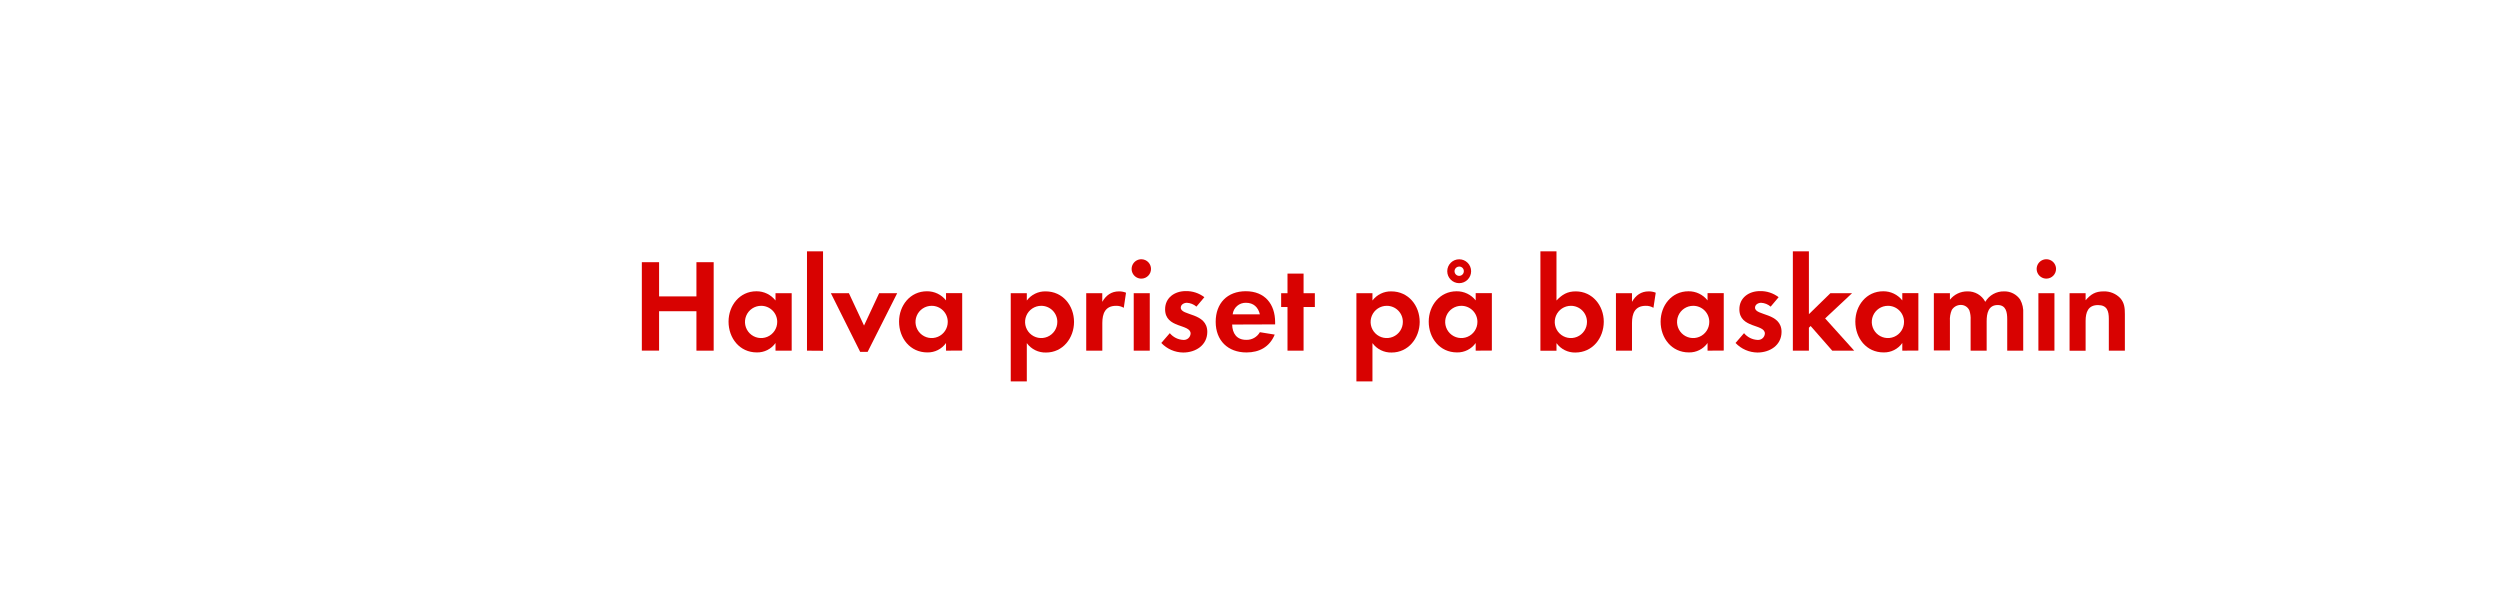
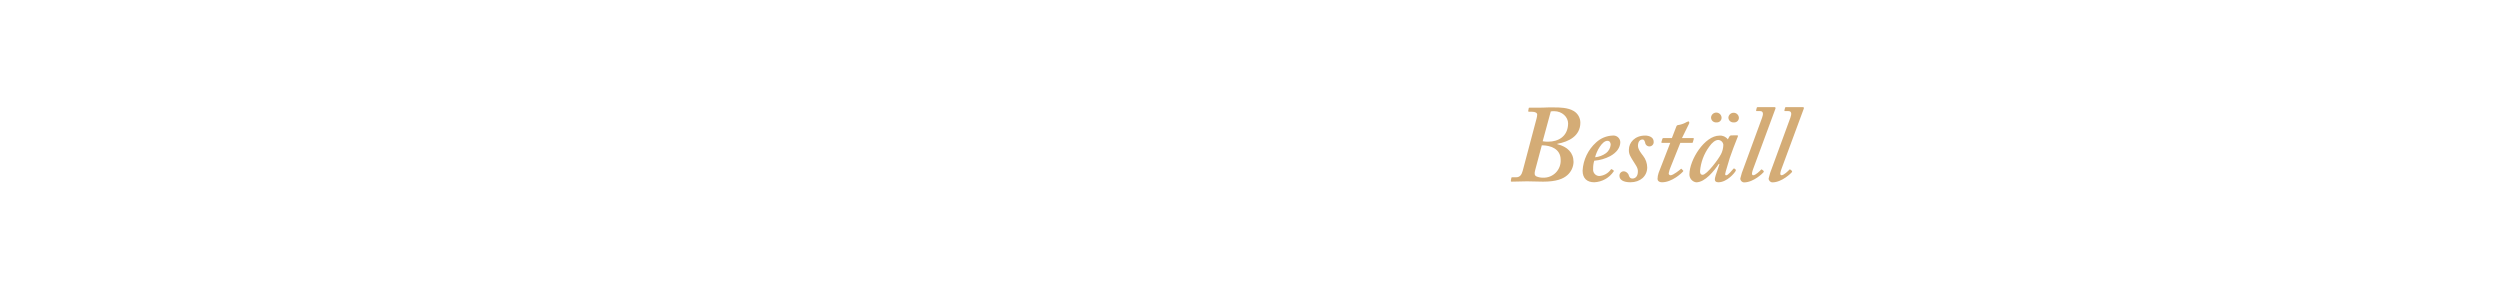
- <svg xmlns="http://www.w3.org/2000/svg" id="Layer_1" data-name="Layer 1" viewBox="0 0 980 240">
+ <svg xmlns="http://www.w3.org/2000/svg" id="Layer_1" data-name="Layer 1" viewBox="0 0 980 120">
  <defs>
-     <style>.cls-1{fill:#d80201;}</style>
+     <style>.cls-1{fill:#d4ac76;}</style>
  </defs>
-   <path class="cls-1" d="M273,137.46V122H258.36v15.44H251.6V102.78h6.76v13.41H273V102.78h6.76v34.68Z" />
-   <path class="cls-1" d="M304,137.46v-3a8.72,8.72,0,0,1-7.33,3.69c-6.76,0-11.08-5.62-11.08-12.07,0-6.29,4.32-11.9,10.92-11.9A9.38,9.38,0,0,1,304,117.8v-2.86h6.34v22.52Zm-5.62-17.58a6.32,6.32,0,1,0,6.29,6.3A6.28,6.28,0,0,0,298.35,119.88Z" />
-   <path class="cls-1" d="M316.34,137.46V98.51h6.29v39Z" />
-   <path class="cls-1" d="M340.11,137.93h-2.92l-11.49-23h7.07l5.93,12.69,5.93-12.69h7.07Z" />
-   <path class="cls-1" d="M370.84,137.46v-3a8.72,8.72,0,0,1-7.33,3.69c-6.76,0-11.08-5.62-11.08-12.07,0-6.29,4.32-11.9,10.92-11.9a9.38,9.38,0,0,1,7.49,3.58v-2.86h6.34v22.52Zm-5.62-17.58a6.32,6.32,0,1,0,6.3,6.3A6.28,6.28,0,0,0,365.22,119.88Z" />
-   <path class="cls-1" d="M410.05,138.19a9,9,0,0,1-7.54-3.69v15h-6.3V114.94h6.3v2.86a9,9,0,0,1,7.38-3.58c6.71,0,11.13,5.56,11.13,12C421,132.52,416.65,138.19,410.05,138.19Zm-1.88-18.31a6.32,6.32,0,1,0,6.3,6.3A6.28,6.28,0,0,0,408.17,119.88Z" />
-   <path class="cls-1" d="M440.52,120.66a5.59,5.59,0,0,0-3-.78c-4.26,0-5.41,3-5.41,6.76v10.82H425.8V114.94h6.29v3.38c1.46-2.54,3.54-4.1,6.56-4.1a7.07,7.07,0,0,1,2.75.52Z" />
-   <path class="cls-1" d="M447.59,109.22a3.8,3.8,0,1,1,0-7.59,3.8,3.8,0,0,1,0,7.59Zm-3.17,28.24V114.94h6.29v22.52Z" />
-   <path class="cls-1" d="M463.81,138.19a12,12,0,0,1-8.58-3.75l3.33-3.84a7.33,7.33,0,0,0,5.3,2.65,2.65,2.65,0,0,0,2.86-2.5c0-3.85-10-1.92-10-9.51,0-4.58,3.79-7.13,8.06-7.13a11.62,11.62,0,0,1,7.33,2.39L469,120.2a6.23,6.23,0,0,0-3.74-1.51c-1.1,0-2.4.67-2.4,1.92,0,3.28,10.4,1.82,10.4,9.52C473.22,135.38,468.65,138.19,463.81,138.19Z" />
-   <path class="cls-1" d="M483,127.22c.1,3.48,1.77,6,5.51,6a5.91,5.91,0,0,0,5.36-3l5.82.94c-2,4.83-6,7-11.08,7-7.28,0-12.06-4.68-12.06-12s4.58-12,11.8-12c7.44,0,11.5,5,11.5,12.16v.84Zm5.46-8.53a5.11,5.11,0,0,0-5.25,4.52h10.66C493.19,120.4,491.37,118.69,488.41,118.69Z" />
-   <path class="cls-1" d="M511,120.35v17.11h-6.3V120.35h-2.49v-5.41h2.49v-7.69H511v7.69h4.42v5.41Z" />
-   <path class="cls-1" d="M545.5,138.19A9,9,0,0,1,538,134.5v15h-6.29V114.94H538v2.86a9,9,0,0,1,7.39-3.58c6.71,0,11.13,5.56,11.13,12C556.48,132.52,552.11,138.19,545.5,138.19Zm-1.87-18.31a6.32,6.32,0,1,0,6.29,6.3A6.28,6.28,0,0,0,543.63,119.88Z" />
-   <path class="cls-1" d="M578.47,137.46v-3a8.72,8.72,0,0,1-7.33,3.69c-6.76,0-11.08-5.62-11.08-12.07,0-6.29,4.32-11.9,10.92-11.9a9.38,9.38,0,0,1,7.49,3.58v-2.86h6.34v22.52Zm-5.62-17.58a6.32,6.32,0,1,0,6.3,6.3A6.28,6.28,0,0,0,572.85,119.88ZM572,111a4.68,4.68,0,0,1,0-9.36,4.68,4.68,0,0,1,0,9.36Zm0-6.5a1.82,1.82,0,1,0,1.82,1.82A1.78,1.78,0,0,0,572,104.49Z" />
-   <path class="cls-1" d="M617.52,138.19a8.86,8.86,0,0,1-7.38-3.69v3h-6.3V98.51h6.3V117.8c2.23-2.34,4.26-3.58,7.54-3.58,6.6,0,11,5.61,11,11.9C628.65,132.57,624.28,138.19,617.52,138.19Zm-1.71-18.31a6.32,6.32,0,1,0,6.29,6.3A6.29,6.29,0,0,0,615.81,119.88Z" />
-   <path class="cls-1" d="M648.15,120.66a5.59,5.59,0,0,0-3-.78c-4.26,0-5.41,3-5.41,6.76v10.82h-6.29V114.94h6.29v3.38c1.46-2.54,3.54-4.1,6.56-4.1a7.07,7.07,0,0,1,2.75.52Z" />
-   <path class="cls-1" d="M669.36,137.46v-3a8.69,8.69,0,0,1-7.33,3.69c-6.76,0-11.07-5.62-11.07-12.07,0-6.29,4.31-11.9,10.92-11.9a9.36,9.36,0,0,1,7.48,3.58v-2.86h6.35v22.52Zm-5.61-17.58a6.32,6.32,0,1,0,6.29,6.3A6.28,6.28,0,0,0,663.75,119.88Z" />
-   <path class="cls-1" d="M688.92,138.19a12,12,0,0,1-8.59-3.75l3.33-3.84a7.35,7.35,0,0,0,5.31,2.65,2.66,2.66,0,0,0,2.86-2.5c0-3.85-10-1.92-10-9.51,0-4.58,3.8-7.13,8.06-7.13a11.6,11.6,0,0,1,7.33,2.39l-3.12,3.7a6.23,6.23,0,0,0-3.74-1.51c-1.09,0-2.39.67-2.39,1.92,0,3.28,10.4,1.82,10.4,9.52C698.33,135.38,693.75,138.19,688.92,138.19Z" />
-   <path class="cls-1" d="M718.24,137.46l-8.47-9.67-.68.67v9H702.8V98.51h6.29v24.65l8.42-8.22H726l-10.55,9.88,11.39,12.64Z" />
-   <path class="cls-1" d="M745.7,137.46v-3a8.72,8.72,0,0,1-7.33,3.69c-6.76,0-11.08-5.62-11.08-12.07,0-6.29,4.32-11.9,10.92-11.9a9.38,9.38,0,0,1,7.49,3.58v-2.86H752v22.52Zm-5.62-17.58a6.32,6.32,0,1,0,6.3,6.3A6.28,6.28,0,0,0,740.08,119.88Z" />
-   <path class="cls-1" d="M786.83,137.46V125.14c0-2.66-.41-5.57-3.74-5.57-3.7,0-4.32,3.38-4.32,6.35v11.54h-6.29v-12a10,10,0,0,0-.47-3.74,3.63,3.63,0,0,0-3.38-2.19,4.12,4.12,0,0,0-3.54,2,9.43,9.43,0,0,0-.72,4.32v11.54h-6.3V114.94h6.3v2.55a8.64,8.64,0,0,1,6.86-3.27,7.65,7.65,0,0,1,7,4.1,8.33,8.33,0,0,1,7.38-4.1,7.41,7.41,0,0,1,6.3,3.22,9.92,9.92,0,0,1,1.19,5.46v14.56Z" />
-   <path class="cls-1" d="M802.22,109.22a3.8,3.8,0,1,1,3.75-3.79A3.81,3.81,0,0,1,802.22,109.22Zm-3.17,28.24V114.94h6.29v22.52Z" />
-   <path class="cls-1" d="M826.66,137.46V125c0-3.07-.67-5.41-4.26-5.41-3.9,0-4.84,2.86-4.84,6.24v11.65h-6.29V114.94h6.29v2.76c2.08-2.39,3.85-3.48,7.07-3.48a8.66,8.66,0,0,1,6.56,2.7c1.61,1.87,1.76,3.9,1.76,6.24v14.3Z" />
+   <path class="cls-1" d="M602.32,46.51a7,7,0,0,0,.26-1.59c0-.68-.78-1.11-2-1.11h-1.2a.28.28,0,0,1-.31-.35l.18-1c0-.26.21-.26.56-.26h3.26c1.16,0,2.28,0,3.4-.08s2.28,0,3.4,0,4.77,0,7.05,1.41a5.32,5.32,0,0,1,2.58,4.56c0,5.25-4.64,7.48-8.94,8.26-.18,0-.18.08-.09.17,4,1,6.36,3.35,6.36,7a7.12,7.12,0,0,1-2.4,5.11c-1.64,1.47-4.3,2.58-9.55,2.58-2.06,0-4.21-.13-6.28-.13s-4,.13-6,.13c-.26,0-.43-.08-.34-.43l.17-.94a.32.32,0,0,1,.34-.35h1.55c1.46,0,2.15-.94,2.58-2.53Zm-.52,20.13c-.34,1.29-.34,2.06.43,2.49a6.36,6.36,0,0,0,2.67.52,6.65,6.65,0,0,0,6.88-7c0-4.47-4.21-5.59-6.88-5.67h-.52Zm2.93-11.27a9.92,9.92,0,0,0,2.15.17c4,0,7.74-2.06,7.82-7.13,0-2.58-2.4-4.82-5.41-4.82a6.67,6.67,0,0,0-1.38.09Z" />
+   <path class="cls-1" d="M632.46,66.77c.22.13.22.21.13.38a9.69,9.69,0,0,1-7.65,4.3c-2.84,0-4.56-1.54-4.56-4.55a16.06,16.06,0,0,1,5.33-11.1,10.08,10.08,0,0,1,6.45-2.66,2.7,2.7,0,0,1,3,2.53c0,2.2-1.46,4.17-4,5.55A16.19,16.19,0,0,1,624.94,63a10.15,10.15,0,0,0-.43,3.18A2.49,2.49,0,0,0,626.83,69a6.05,6.05,0,0,0,4.64-2.58c.09-.09.26-.17.35-.09Zm-7.18-5.12a8.75,8.75,0,0,0,4.3-1.63,4.69,4.69,0,0,0,1.81-3.27c0-.78-.35-1.55-1.29-1.55C628,55.2,625.8,59.33,625.28,61.65Z" />
+   <path class="cls-1" d="M639.13,71.45c-2.84,0-4.3-1-4.3-2.49a1.68,1.68,0,0,1,1.63-1.81,2.2,2.2,0,0,1,2.07,1.72c.25.69.6,1.12,1.37,1.12,1.21,0,2.15-.94,2.15-2.75.09-1.46-1-2.71-1.93-4.26s-1.68-2.53-1.59-4.34c0-2.75,2.32-5.5,6.36-5.5,1.46,0,3.35.6,3.35,2.4a1.68,1.68,0,0,1-3.35.35c-.17-.52-.35-1.21-1-1.21-.86,0-1.81.61-1.81,2.5,0,1.46,1.51,3.22,2,3.87a7.61,7.61,0,0,1,1.63,4.64C645.66,69.05,643,71.45,639.13,71.45Z" />
+   <path class="cls-1" d="M654.91,65.43a10.89,10.89,0,0,0-.78,2.5.72.72,0,0,0,.78.77c1,0,3.65-2.15,3.91-2.41s.26-.17.43,0l.47.52c.18.09.18.17.09.34-.52.69-4.39,4.3-8.26,4.3-1.29,0-1.8-.68-1.8-1.29a7.79,7.79,0,0,1,.43-2.4L654.74,56h-3.19c-.25,0-.34-.08-.25-.43l.34-1.11c.09-.26.17-.35.43-.35h3.31l1.76-4.56c.18-.43.35-.51,1.12-.6a9.34,9.34,0,0,0,2.93-1.12,3.65,3.65,0,0,1,.68-.25c.26,0,.43.43.26.86l-2.79,5.67h4.43c.17,0,.25.17.17.43l-.35,1.25c0,.17-.17.21-.43.21h-4.47Z" />
+   <path class="cls-1" d="M681,53.05c.25,0,.34.17.25.43-.77,1.81-2.83,7.31-3.18,8.43-.17.77-1.8,5.76-1.8,6.28s.17.51.51.51c.6,0,2.32-2.06,2.67-2.49.17-.17.26-.26.43-.13l.51.39q.14.12,0,.51c-.43.86-3.44,4.47-6.79,4.47-1,0-1.38-.43-1.38-1.11s.26-1.55,1.81-6l-.26-.09c-1.8,2.67-5.33,7.22-8.86,7.22a3.1,3.1,0,0,1-2.66-3.09c0-5.76,6-15.22,11.78-15.22a3.69,3.69,0,0,1,3.27,1.46l.69-1.21a.79.79,0,0,1,.68-.34Zm-6.45,7.57a8.66,8.66,0,0,0,1-3.87,2.11,2.11,0,0,0-2-1.89c-1.12,0-2.41,1-3.53,2.62a18.76,18.76,0,0,0-3.61,9.67c0,.95.35,1.38,1,1.38C669.1,68.53,673.74,62.25,674.52,60.62ZM670.73,46a2.07,2.07,0,0,1,4.13.17,1.8,1.8,0,0,1-2,1.8A1.91,1.91,0,0,1,670.73,46Zm6.8,0a2.07,2.07,0,0,1,4.12.17,1.8,1.8,0,0,1-2,1.8A1.91,1.91,0,0,1,677.53,46Z" />
+   <path class="cls-1" d="M690.73,46.17c.56-1.5.51-2.62-.78-2.62h-1.37c-.17,0-.22-.13-.17-.35l.25-1A.32.32,0,0,1,689,42h6.62c.39,0,.47.26.34.64l-8.68,23.48c-.43,1.12-.86,2.58,0,2.58s2.58-1.63,3.09-2.23c.18-.09.26-.09.43.08l.52.43a.39.39,0,0,1,0,.52c-.17.26-3.87,4-7.65,4a1.52,1.52,0,0,1-1.47-1.54,26.58,26.58,0,0,1,1.38-4.3Z" />
+   <path class="cls-1" d="M701.82,46.17c.56-1.5.52-2.62-.77-2.62h-1.38c-.17,0-.21-.13-.17-.35l.26-1a.31.31,0,0,1,.34-.21h6.62c.39,0,.48.26.35.64l-8.69,23.48c-.43,1.12-.86,2.58,0,2.58s2.58-1.63,3.1-2.23c.17-.09.26-.09.43.08l.51.43a.39.39,0,0,1,0,.52c-.17.26-3.87,4-7.65,4a1.52,1.52,0,0,1-1.46-1.54,26.4,26.4,0,0,1,1.37-4.3Z" />
</svg>
